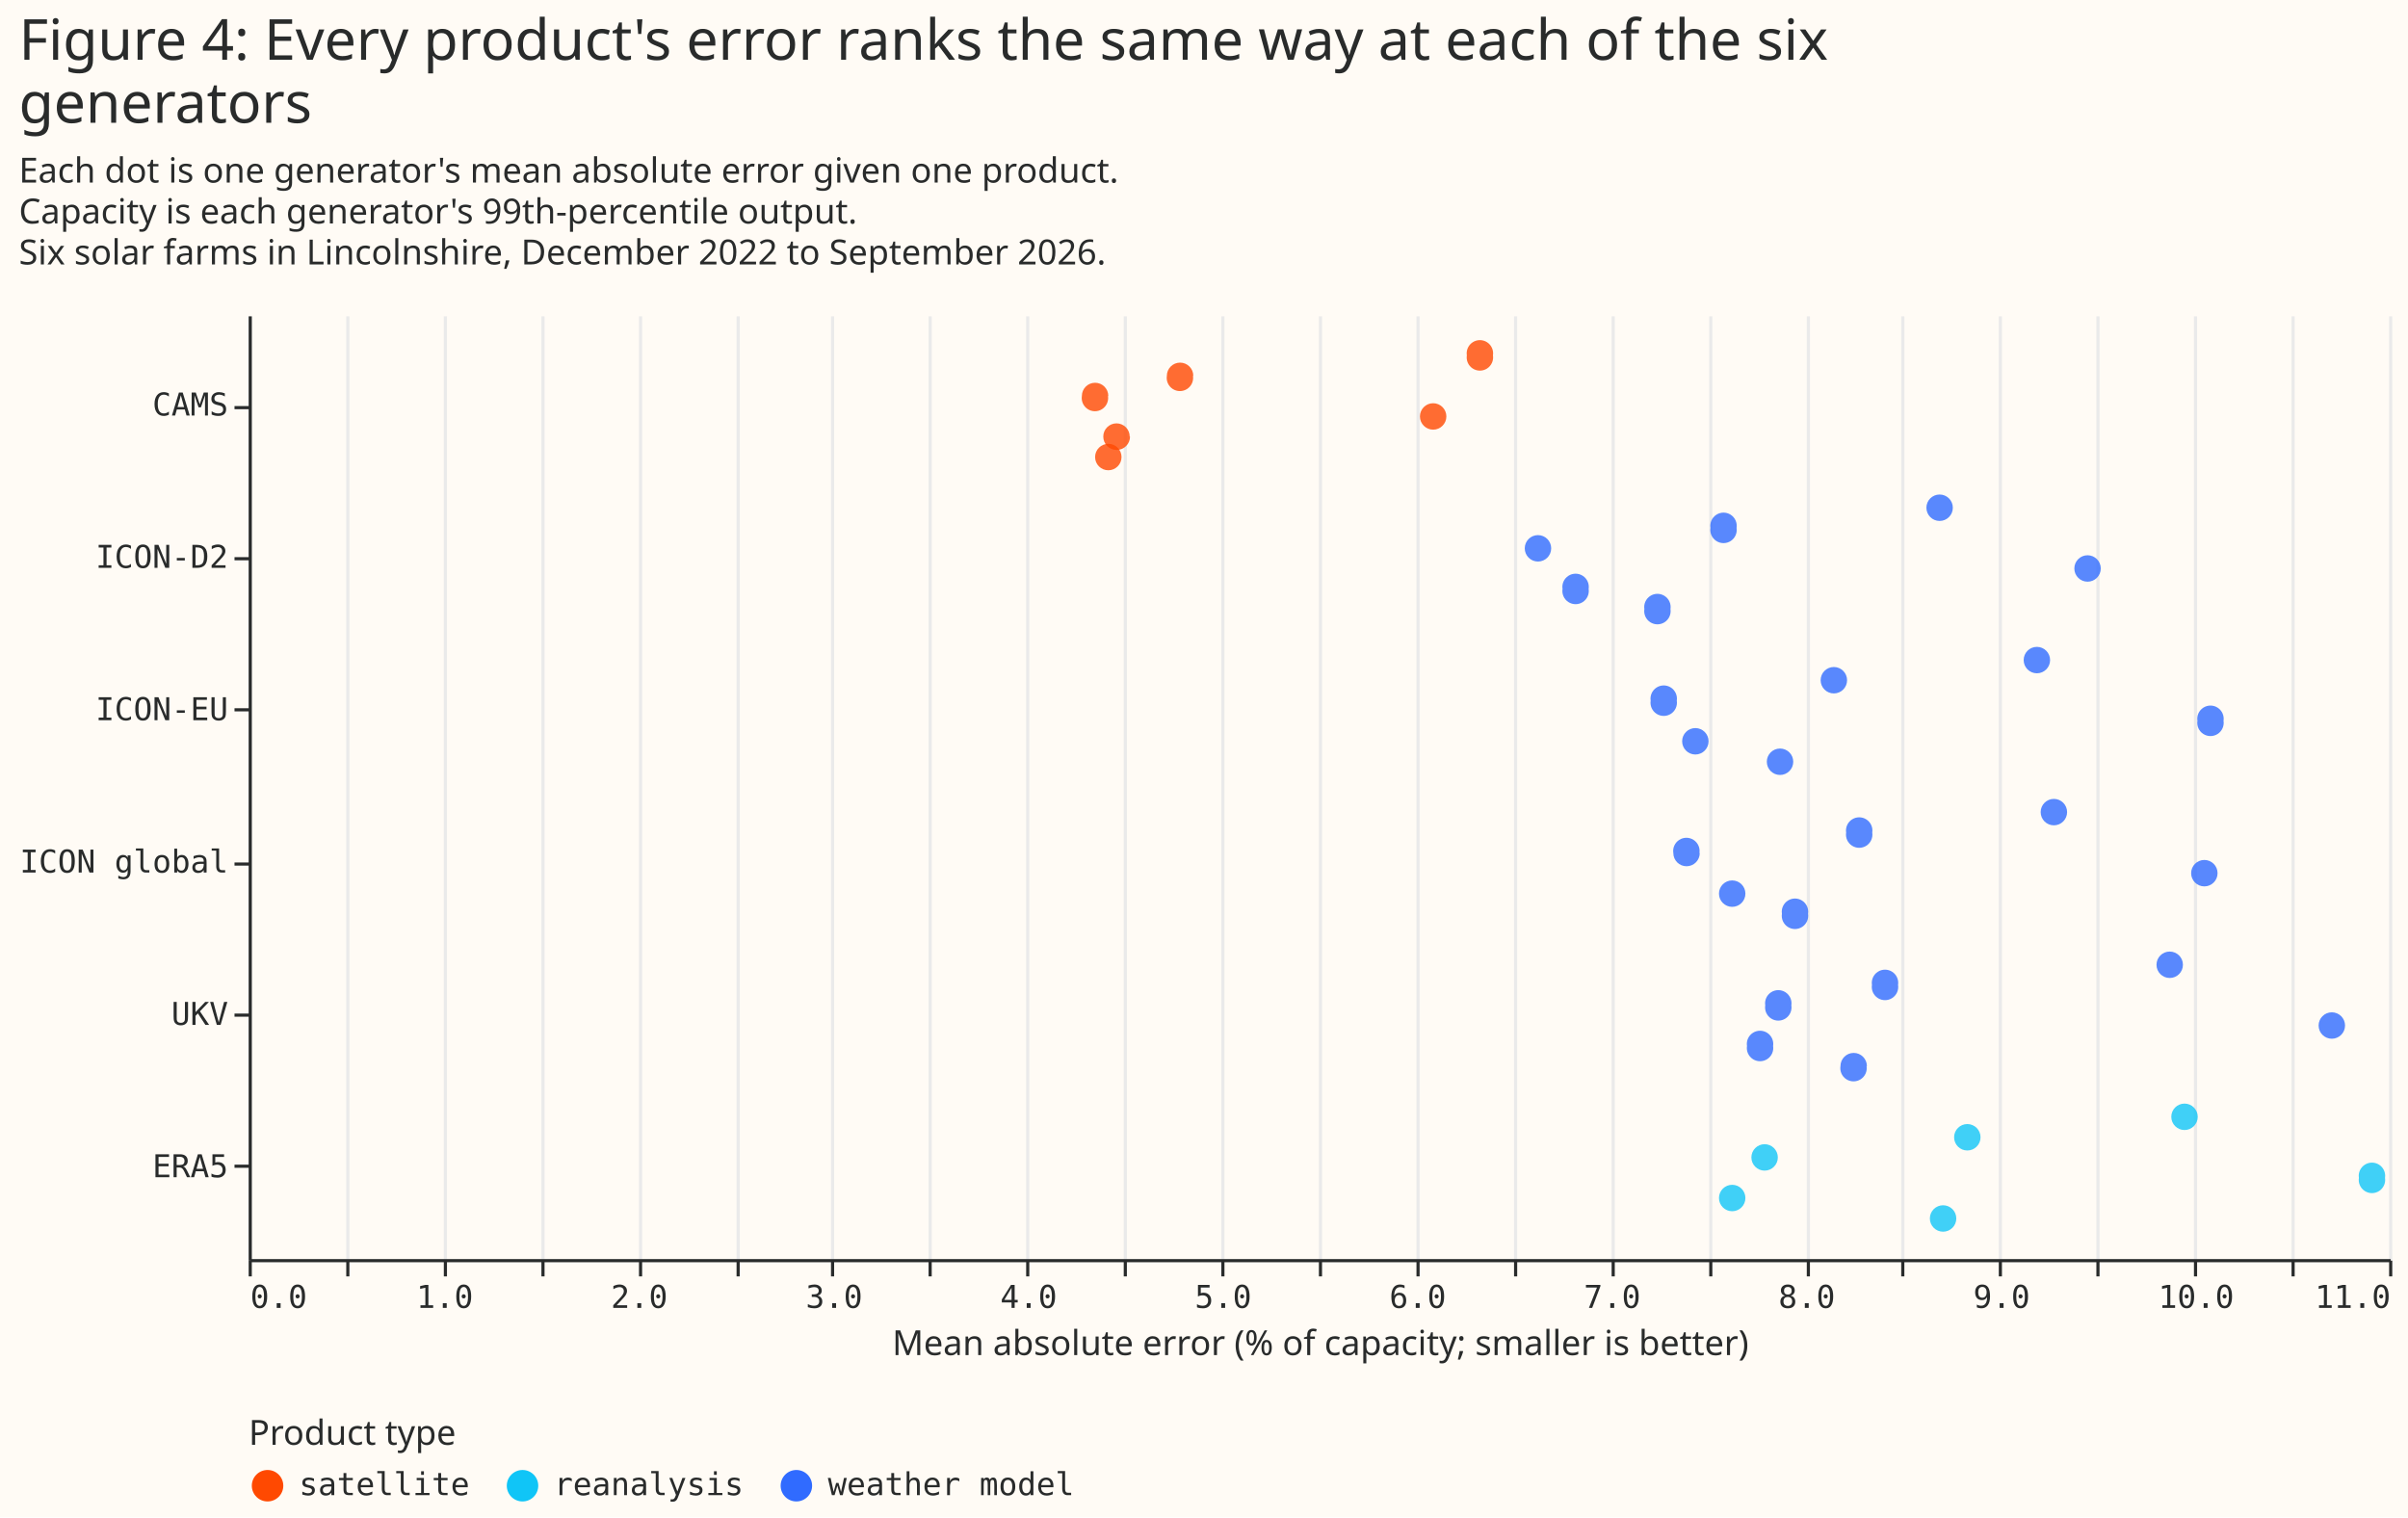
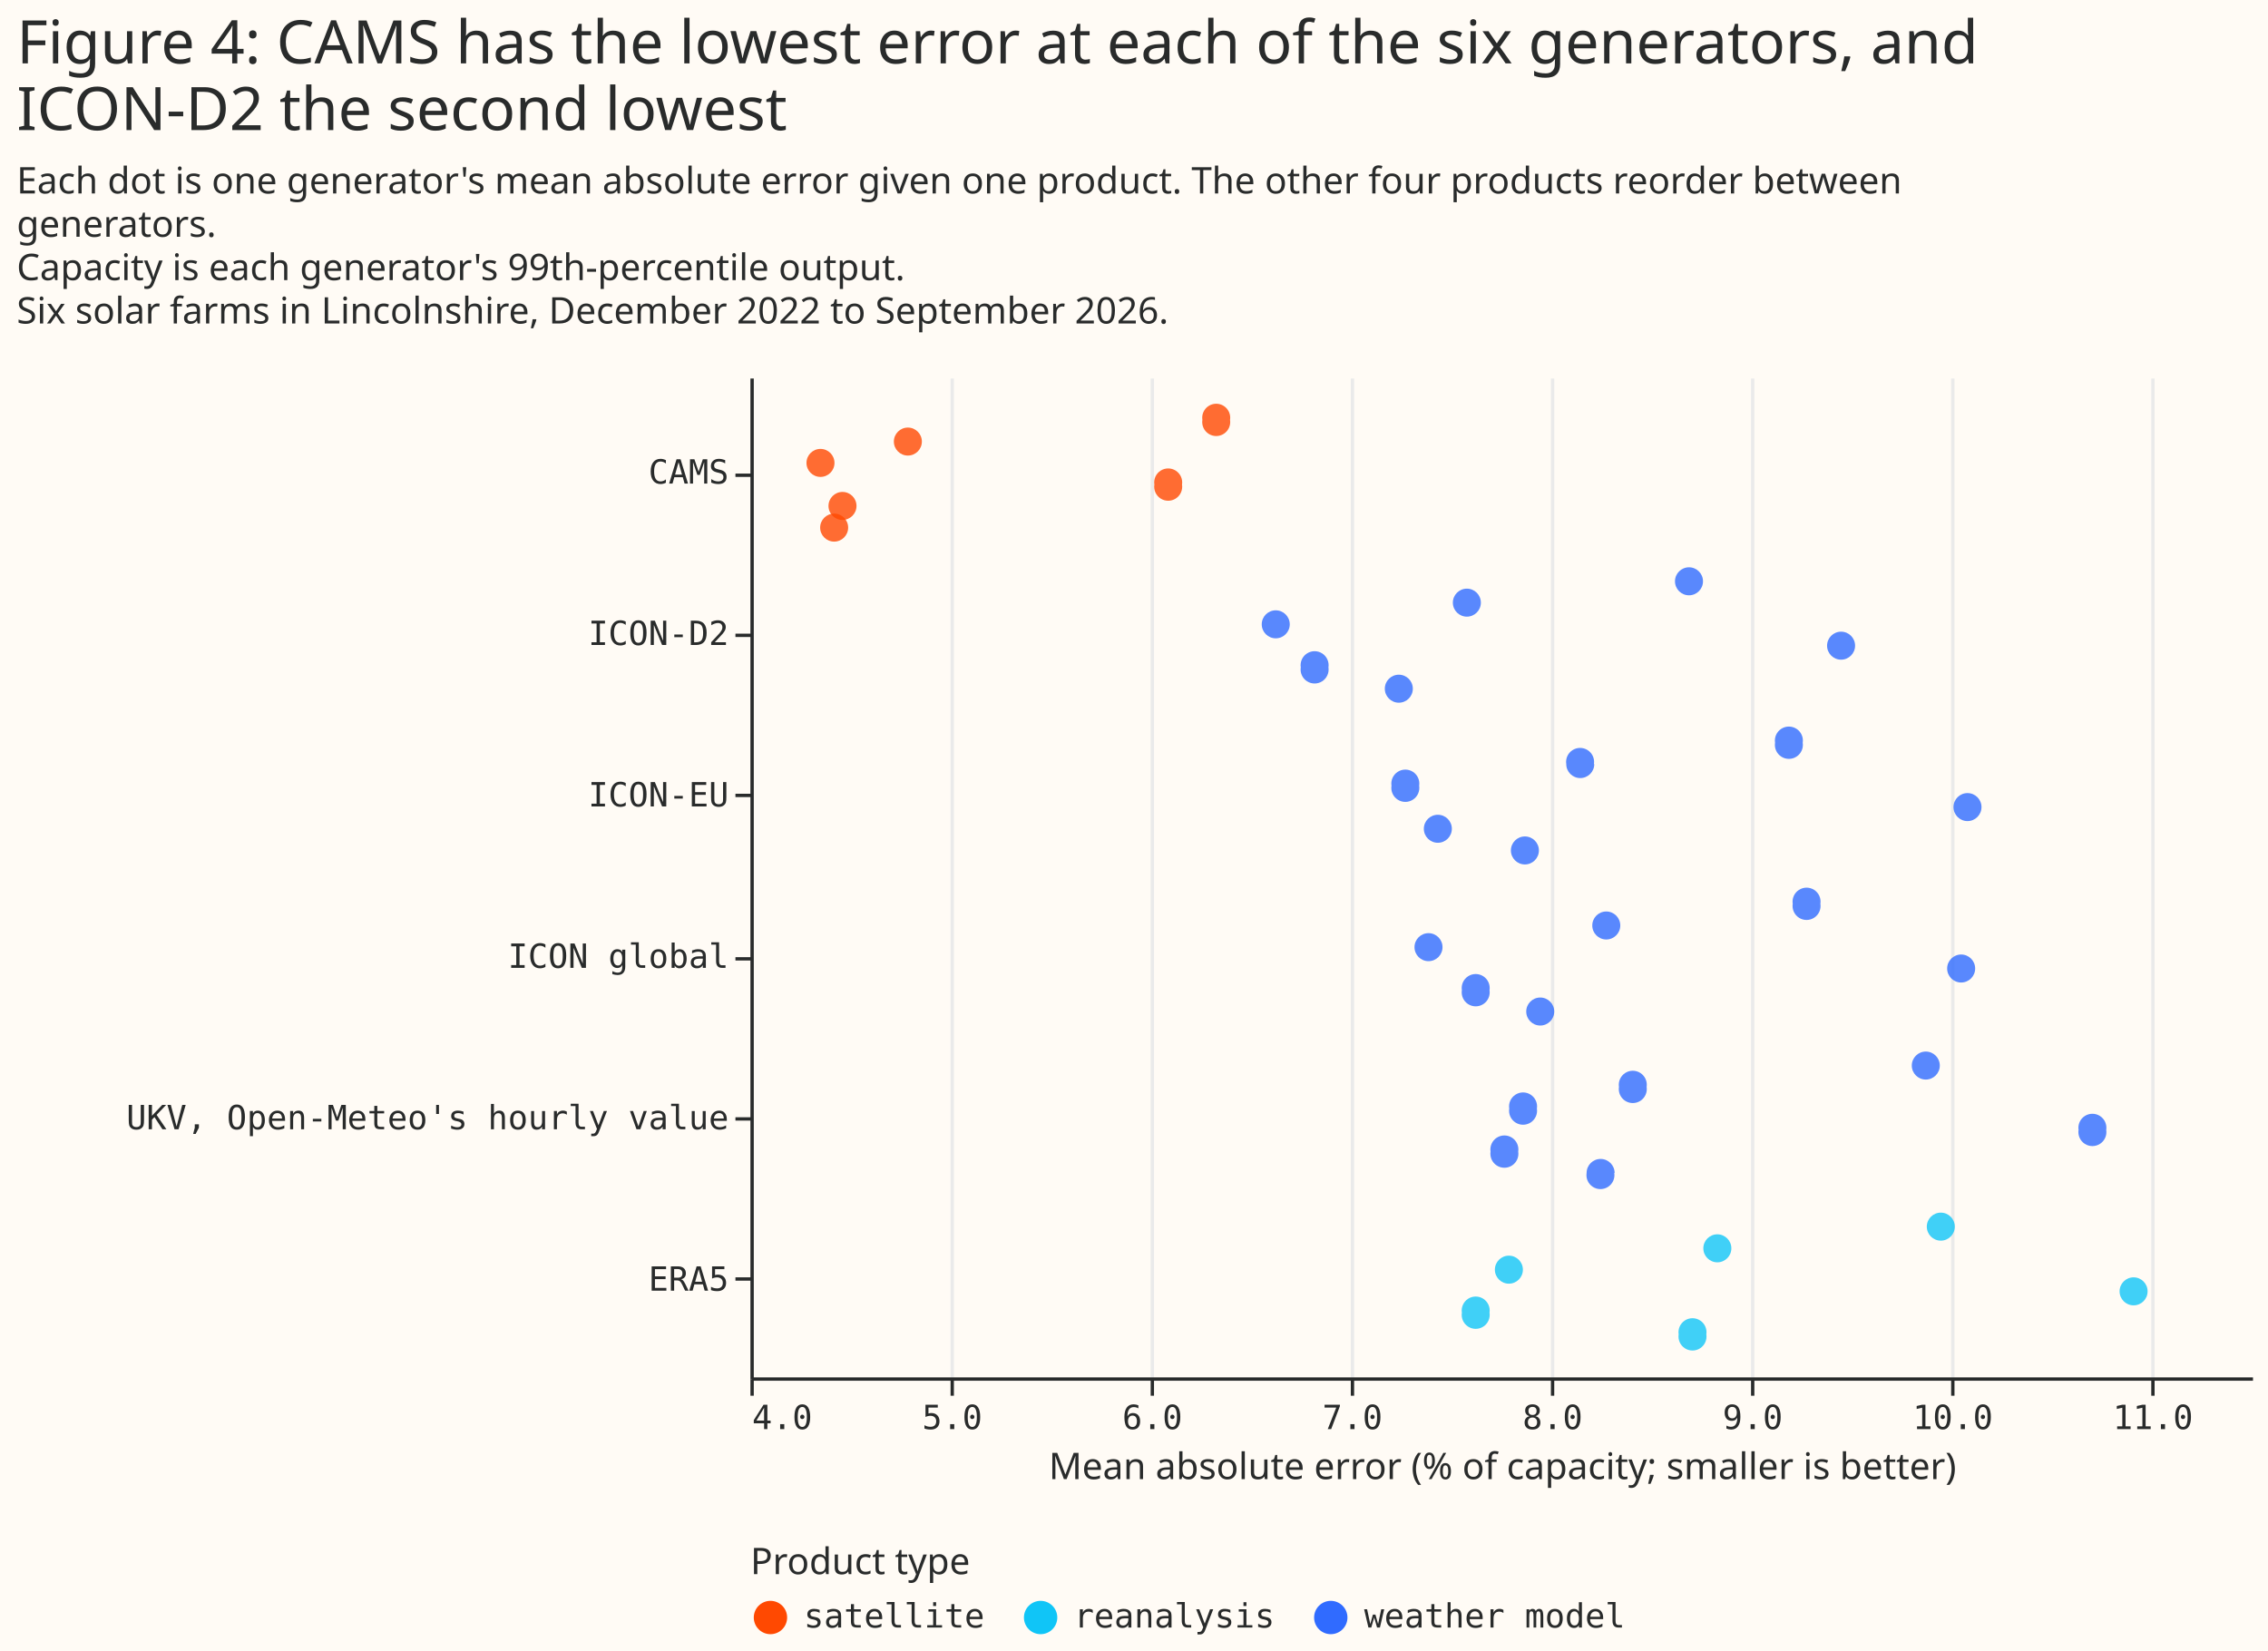
- <svg xmlns="http://www.w3.org/2000/svg" width="765" height="482" class="marks" viewBox="0 0 765 482">
-   <path fill="#fffbf5" d="M0 0h765v482H0z" />
+ <svg xmlns="http://www.w3.org/2000/svg" width="680" height="495" class="marks" viewBox="0 0 680 495">
+   <path fill="#fffbf5" d="M0 0h680v495H0z" />
  <g fill="none" stroke-miterlimit="10" aria-roledescription="group mark container" class="mark-group role-frame root">
-     <path d="M79 100h680z" aria-hidden="true" class="background" />
+     <path d="M225 113h450z" aria-hidden="true" class="background" />
    <g aria-roledescription="group mark container" class="mark-group role-scope concat_0_group">
-       <path fill="#fffbf5" d="M79 100h680v300H79Z" aria-hidden="true" class="background" />
+       <path fill="#fffbf5" d="M225 113h450v300H225Z" aria-hidden="true" class="background" />
      <g aria-hidden="true" class="mark-group role-axis">
-         <path stroke="#eaeaea" d="M79.5 400.5v-300m31 300v-300m31 300v-300m31 300v-300m31 300v-300m31 300v-300m30 300v-300m31 300v-300m31 300v-300m31 300v-300m31 300v-300m31 300v-300m31 300v-300m31 300v-300m31 300v-300m31 300v-300m31 300v-300m30 300v-300m31 300v-300m31 300v-300m31 300v-300m31 300v-300m31 300v-300" class="mark-rule role-axis-grid" pointer-events="none" />
+         <path stroke="#eaeaea" d="M225.5 413.5v-300m60 300v-300m60 300v-300m60 300v-300m60 300v-300m60 300v-300m60 300v-300m60 300v-300" class="mark-rule role-axis-grid" pointer-events="none" />
      </g>
-       <g aria-label="X-axis titled 'Mean absolute error (% of capacity; smaller is better)' for a linear scale with values from 0 to 11" aria-roledescription="axis" class="mark-group role-axis" pointer-events="none">
-         <path stroke="#292b2b" d="M79.5 400.5v5m31-5v5m31-5v5m31-5v5m31-5v5m31-5v5m30-5v5m31-5v5m31-5v5m31-5v5m31-5v5m31-5v5m31-5v5m31-5v5m31-5v5m31-5v5m31-5v5m30-5v5m31-5v5m31-5v5m31-5v5m31-5v5m31-5v5" class="mark-rule role-axis-tick" />
+       <g aria-label="X-axis titled 'Mean absolute error (% of capacity; smaller is better)' for a linear scale with values from 4.0 to 11.5" aria-roledescription="axis" class="mark-group role-axis" pointer-events="none">
+         <path stroke="#292b2b" d="M225.5 413.5v5m60-5v5m60-5v5m60-5v5m60-5v5m60-5v5m60-5v5m60-5v5" class="mark-rule role-axis-tick" />
        <g fill="#292b2b" class="mark-text role-axis-label" font-family="Matter Semi Mono, Roboto Mono, monospace" font-size="10">
-           <text transform="translate(79.5 415.5)">0.0</text>
-           <text text-anchor="middle" transform="translate(141.3 415.5)">1.0</text>
-           <text text-anchor="middle" transform="translate(203.1 415.5)">2.0</text>
-           <text text-anchor="middle" transform="translate(265 415.5)">3.0</text>
-           <text text-anchor="middle" transform="translate(326.8 415.5)">4.0</text>
-           <text text-anchor="middle" transform="translate(388.6 415.5)">5.0</text>
-           <text text-anchor="middle" transform="translate(450.4 415.5)">6.0</text>
-           <text text-anchor="middle" transform="translate(512.2 415.5)">7.0</text>
-           <text text-anchor="middle" transform="translate(574 415.5)">8.0</text>
-           <text text-anchor="middle" transform="translate(635.9 415.5)">9.0</text>
-           <text text-anchor="middle" transform="translate(697.7 415.5)">10.0</text>
-           <text text-anchor="end" transform="translate(759.5 415.5)">11.0</text>
+           <text transform="translate(225.5 428.5)">4.0</text>
+           <text text-anchor="middle" transform="translate(285.5 428.5)">5.0</text>
+           <text text-anchor="middle" transform="translate(345.5 428.5)">6.0</text>
+           <text text-anchor="middle" transform="translate(405.5 428.5)">7.0</text>
+           <text text-anchor="middle" transform="translate(465.5 428.5)">8.0</text>
+           <text text-anchor="middle" transform="translate(525.5 428.5)">9.0</text>
+           <text text-anchor="middle" transform="translate(585.5 428.5)">10.0</text>
+           <text text-anchor="middle" transform="translate(645.5 428.5)">11.0</text>
        </g>
-         <path stroke="#292b2b" d="M79.5 400.5h680" class="mark-rule role-axis-domain" />
-         <text fill="#292b2b" class="mark-text role-axis-title" font-family="Matter XH, DM Sans, sans-serif" font-size="11" text-anchor="middle" transform="translate(419.5 430.5)">Mean absolute error (% of capacity; smaller is better)</text>
+         <path stroke="#292b2b" d="M225.5 413.5h450" class="mark-rule role-axis-domain" />
+         <text fill="#292b2b" class="mark-text role-axis-title" font-family="Matter XH, DM Sans, sans-serif" font-size="11" text-anchor="middle" transform="translate(450.5 443.5)">Mean absolute error (% of capacity; smaller is better)</text>
      </g>
-       <g aria-label="Y-axis for a discrete scale with 6 values: CAMS, ICON-D2, ICON-EU, ICON global, UKV, ERA5" aria-roledescription="axis" class="mark-group role-axis" pointer-events="none">
-         <path stroke="#292b2b" d="M79.5 129.5h-5m5 48h-5m5 48h-5m5 49h-5m5 48h-5m5 48h-5" class="mark-rule role-axis-tick" />
+       <g aria-label="Y-axis for a discrete scale with 6 values: CAMS, ICON-D2, ICON-EU, ICON global, UKV, Open-Meteo's hourly value, ERA5" aria-roledescription="axis" class="mark-group role-axis" pointer-events="none">
+         <path stroke="#292b2b" d="M225.5 142.5h-5m5 48h-5m5 48h-5m5 49h-5m5 48h-5m5 48h-5" class="mark-rule role-axis-tick" />
        <g fill="#292b2b" class="mark-text role-axis-label" font-family="Matter Semi Mono, Roboto Mono, monospace" font-size="10" text-anchor="end">
-           <text transform="translate(72.5 132)">CAMS</text>
-           <text transform="translate(72.5 180.4)">ICON-D2</text>
-           <text transform="translate(72.5 228.8)">ICON-EU</text>
-           <text transform="translate(72.5 277.2)">ICON global</text>
-           <text transform="translate(72.5 325.6)">UKV</text>
-           <text transform="translate(72.5 374)">ERA5</text>
+           <text transform="translate(218.5 145)">CAMS</text>
+           <text transform="translate(218.5 193.4)">ICON-D2</text>
+           <text transform="translate(218.5 241.8)">ICON-EU</text>
+           <text transform="translate(218.5 290.2)">ICON global</text>
+           <text transform="translate(218.5 338.6)">UKV, Open-Meteo's hourly value</text>
+           <text transform="translate(218.5 387)">ERA5</text>
        </g>
-         <path stroke="#292b2b" d="M79.5 100.5v300" class="mark-rule role-axis-domain" />
+         <path stroke="#292b2b" d="M225.5 113.5v300" class="mark-rule role-axis-domain" />
      </g>
-       <g aria-roledescription="symbol mark container" class="mark-symbol role-mark concat_0_marks">
-         <path fill="#10c5f7" d="M629.2 361.3a4.2 4.2 0 1 1-8.4 0 4.2 4.2 0 1 1 8.4 0" aria-label="Mean absolute error (% of capacity; smaller is better): 8.83192057198; name: ERA5; site: B; family: reanalysis" aria-roledescription="point" opacity=".8" />
-         <path fill="#306bff" d="M706.4 229a4.2 4.2 0 1 1-8.3 0 4.2 4.2 0 1 1 8.3 0" aria-label="Mean absolute error (% of capacity; smaller is better): 10.0819260347; name: ICON-EU; site: D; family: weather model" aria-roledescription="point" opacity=".8" />
-         <path fill="#306bff" d="M651.3 209.7a4.2 4.2 0 1 1-8.4 0 4.2 4.2 0 1 1 8.4 0" aria-label="Mean absolute error (% of capacity; smaller is better): 9.18943463359; name: ICON-EU; site: A; family: weather model" aria-roledescription="point" opacity=".8" />
-         <path fill="#306bff" d="M704.5 277.4a4.2 4.2 0 1 1-8.4 0 4.2 4.2 0 1 1 8.4 0" aria-label="Mean absolute error (% of capacity; smaller is better): 10.0499573049; name: ICON global; site: D; family: weather model" aria-roledescription="point" opacity=".8" />
-         <path fill="#306bff" d="M745 325.8a4.2 4.2 0 1 1-8.4 0 4.2 4.2 0 1 1 8.4 0" aria-label="Mean absolute error (% of capacity; smaller is better): 10.7057109263; name: UKV; site: D; family: weather model" aria-roledescription="point" opacity=".8" />
-         <path fill="#ff4901" d="M359 138.7a4.2 4.2 0 1 1-8.5 0 4.2 4.2 0 1 1 8.4 0" aria-label="Mean absolute error (% of capacity; smaller is better): 4.46027874295; name: CAMS; site: E; family: satellite" aria-roledescription="point" opacity=".8" />
-         <path fill="#306bff" d="M540 271a4.2 4.2 0 1 1-8.4 0 4.2 4.2 0 1 1 8.3 0" aria-label="Mean absolute error (% of capacity; smaller is better): 7.38866142896; name: ICON global; site: C; family: weather model" aria-roledescription="point" opacity=".8" />
-         <path fill="#306bff" d="M569.7 242a4.2 4.2 0 1 1-8.4 0 4.2 4.2 0 1 1 8.4 0" aria-label="Mean absolute error (% of capacity; smaller is better): 7.86956910198; name: ICON-EU; site: F; family: weather model" aria-roledescription="point" opacity=".8" />
-         <path fill="#306bff" d="M656.7 258a4.2 4.2 0 1 1-8.4 0 4.2 4.2 0 1 1 8.4 0" aria-label="Mean absolute error (% of capacity; smaller is better): 9.27730451826; name: ICON global; site: A; family: weather model" aria-roledescription="point" opacity=".8" />
-         <path fill="#306bff" d="M492.8 174.2a4.2 4.2 0 1 1-8.4 0 4.2 4.2 0 1 1 8.4 0" aria-label="Mean absolute error (% of capacity; smaller is better): 6.62547032721; name: ICON-D2; site: C; family: weather model" aria-roledescription="point" opacity=".8" />
-         <path fill="#306bff" d="M593 338.7a4.2 4.2 0 1 1-8.3 0 4.2 4.2 0 1 1 8.4 0" aria-label="Mean absolute error (% of capacity; smaller is better): 8.24828196563; name: UKV; site: F; family: weather model" aria-roledescription="point" opacity=".8" />
-         <path fill="#10c5f7" d="M554.5 380.6a4.2 4.2 0 1 1-8.4 0 4.2 4.2 0 1 1 8.4 0" aria-label="Mean absolute error (% of capacity; smaller is better): 7.62432675143; name: ERA5; site: E; family: reanalysis" aria-roledescription="point" opacity=".8" />
-         <path fill="#306bff" d="M620.4 161.3a4.2 4.2 0 1 1-8.4 0 4.2 4.2 0 1 1 8.4 0" aria-label="Mean absolute error (% of capacity; smaller is better): 8.68996630284; name: ICON-D2; site: A; family: weather model" aria-roledescription="point" opacity=".8" />
-         <path fill="#10c5f7" d="M564.8 367.7a4.2 4.2 0 1 1-8.4 0 4.2 4.2 0 1 1 8.4 0" aria-label="Mean absolute error (% of capacity; smaller is better): 7.79037902999; name: ERA5; site: C; family: reanalysis" aria-roledescription="point" opacity=".8" />
-         <path fill="#306bff" d="M594.8 264.5a4.2 4.2 0 1 1-8.3 0 4.2 4.2 0 1 1 8.3 0" aria-label="Mean absolute error (% of capacity; smaller is better): 8.27674119728; name: ICON global; site: B; family: weather model" aria-roledescription="point" opacity=".8" />
-         <path fill="#306bff" d="M603 312.9a4.2 4.2 0 1 1-8.3 0 4.2 4.2 0 1 1 8.3 0" aria-label="Mean absolute error (% of capacity; smaller is better): 8.40944095481; name: UKV; site: B; family: weather model" aria-roledescription="point" opacity=".8" />
-         <path fill="#ff4901" d="M379 119.4a4.2 4.2 0 1 1-8.3 0 4.2 4.2 0 1 1 8.4 0" aria-label="Mean absolute error (% of capacity; smaller is better): 4.7867475655; name: CAMS; site: B; family: satellite" aria-roledescription="point" opacity=".8" />
-         <path fill="#306bff" d="M569.1 319.4a4.2 4.2 0 1 1-8.3 0 4.2 4.2 0 1 1 8.3 0" aria-label="Mean absolute error (% of capacity; smaller is better): 7.86099157065; name: UKV; site: C; family: weather model" aria-roledescription="point" opacity=".8" />
-         <path fill="#306bff" d="M554.5 283.9a4.2 4.2 0 1 1-8.4 0 4.2 4.2 0 1 1 8.4 0" aria-label="Mean absolute error (% of capacity; smaller is better): 7.62434163647; name: ICON global; site: E; family: weather model" aria-roledescription="point" opacity=".8" />
-         <path fill="#306bff" d="M667.4 180.6a4.2 4.2 0 1 1-8.4 0 4.2 4.2 0 1 1 8.4 0" aria-label="Mean absolute error (% of capacity; smaller is better): 9.44997519764; name: ICON-D2; site: D; family: weather model" aria-roledescription="point" opacity=".8" />
-         <path fill="#ff4901" d="M352 125.8a4.2 4.2 0 1 1-8.3 0 4.2 4.2 0 1 1 8.4 0" aria-label="Mean absolute error (% of capacity; smaller is better): 4.34998207379; name: CAMS; site: C; family: satellite" aria-roledescription="point" opacity=".8" />
-         <path fill="#306bff" d="M693.5 306.5a4.2 4.2 0 1 1-8.4 0 4.2 4.2 0 1 1 8.4 0" aria-label="Mean absolute error (% of capacity; smaller is better): 9.8728187773; name: UKV; site: A; family: weather model" aria-roledescription="point" opacity=".8" />
-         <path fill="#ff4901" d="M474.3 112.9a4.2 4.2 0 1 1-8.3 0 4.2 4.2 0 1 1 8.3 0" aria-label="Mean absolute error (% of capacity; smaller is better): 6.32765962479; name: CAMS; site: A; family: satellite" aria-roledescription="point" opacity=".8" />
-         <path fill="#306bff" d="M532.7 222.6a4.2 4.2 0 1 1-8.3 0 4.2 4.2 0 1 1 8.3 0" aria-label="Mean absolute error (% of capacity; smaller is better): 7.27237172736; name: ICON-EU; site: C; family: weather model" aria-roledescription="point" opacity=".8" />
-         <path fill="#306bff" d="M504.7 187.1a4.2 4.2 0 1 1-8.3 0 4.2 4.2 0 1 1 8.3 0" aria-label="Mean absolute error (% of capacity; smaller is better): 6.81937401378; name: ICON-D2; site: E; family: weather model" aria-roledescription="point" opacity=".8" />
-         <path fill="#306bff" d="M586.8 216.1a4.2 4.2 0 1 1-8.4 0 4.2 4.2 0 1 1 8.4 0" aria-label="Mean absolute error (% of capacity; smaller is better): 8.14608165064; name: ICON-EU; site: B; family: weather model" aria-roledescription="point" opacity=".8" />
-         <path fill="#306bff" d="M530.7 193.5a4.2 4.2 0 1 1-8.3 0 4.2 4.2 0 1 1 8.3 0" aria-label="Mean absolute error (% of capacity; smaller is better): 7.23998682406; name: ICON-D2; site: F; family: weather model" aria-roledescription="point" opacity=".8" />
-         <path fill="#306bff" d="M542.8 235.5a4.2 4.2 0 1 1-8.4 0 4.2 4.2 0 1 1 8.4 0" aria-label="Mean absolute error (% of capacity; smaller is better): 7.4347022838; name: ICON-EU; site: E; family: weather model" aria-roledescription="point" opacity=".8" />
-         <path fill="#10c5f7" d="M698.2 354.8a4.2 4.2 0 1 1-8.4 0 4.2 4.2 0 1 1 8.4 0" aria-label="Mean absolute error (% of capacity; smaller is better): 9.94875340507; name: ERA5; site: A; family: reanalysis" aria-roledescription="point" opacity=".8" />
-         <path fill="#306bff" d="M563.3 332.3a4.2 4.2 0 1 1-8.3 0 4.2 4.2 0 1 1 8.3 0" aria-label="Mean absolute error (% of capacity; smaller is better): 7.76733698064; name: UKV; site: E; family: weather model" aria-roledescription="point" opacity=".8" />
-         <path fill="#10c5f7" d="M757.7 374.2a4.2 4.2 0 1 1-8.3 0 4.2 4.2 0 1 1 8.3 0" aria-label="Mean absolute error (% of capacity; smaller is better): 10.9120305; name: ERA5; site: D; family: reanalysis" aria-roledescription="point" opacity=".8" />
-         <path fill="#306bff" d="M551.7 167.7a4.2 4.2 0 1 1-8.3 0 4.2 4.2 0 1 1 8.3 0" aria-label="Mean absolute error (% of capacity; smaller is better): 7.57966326522; name: ICON-D2; site: B; family: weather model" aria-roledescription="point" opacity=".8" />
-         <path fill="#ff4901" d="M459.5 132.3a4.2 4.2 0 1 1-8.4 0 4.2 4.2 0 1 1 8.4 0" aria-label="Mean absolute error (% of capacity; smaller is better): 6.0875197165; name: CAMS; site: D; family: satellite" aria-roledescription="point" opacity=".8" />
-         <path fill="#ff4901" d="M356.3 145.2a4.2 4.2 0 1 1-8.4 0 4.2 4.2 0 1 1 8.4 0" aria-label="Mean absolute error (% of capacity; smaller is better): 4.41785906492; name: CAMS; site: F; family: satellite" aria-roledescription="point" opacity=".8" />
-         <path fill="#10c5f7" d="M621.5 387.1a4.2 4.2 0 1 1-8.4 0 4.2 4.2 0 1 1 8.4 0" aria-label="Mean absolute error (% of capacity; smaller is better): 8.70738945213; name: ERA5; site: F; family: reanalysis" aria-roledescription="point" opacity=".8" />
-         <path fill="#306bff" d="M574.4 290.3a4.2 4.2 0 1 1-8.3 0 4.2 4.2 0 1 1 8.3 0" aria-label="Mean absolute error (% of capacity; smaller is better): 7.94643068281; name: ICON global; site: F; family: weather model" aria-roledescription="point" opacity=".8" />
+       <g aria-hidden="true" class="mark-symbol role-mark concat_0_marks">
+         <path fill="#306bff" d="M485.8 277.5a4.2 4.2 0 1 1-8.4 0 4.2 4.2 0 1 1 8.4 0M444 180.7a4.2 4.2 0 1 1-8.4 0 4.2 4.2 0 1 1 8.4 0m49.7 145.2a4.2 4.2 0 1 1-8.3 0 4.2 4.2 0 1 1 8.3 0m16.9-151.6a4.2 4.2 0 1 1-8.4 0 4.2 4.2 0 1 1 8.4 0m-55.4 171a4.2 4.2 0 1 1-8.3 0 4.2 4.2 0 1 1 8.3 0m28.8 6.4a4.2 4.2 0 1 1-8.3 0 4.2 4.2 0 1 1 8.4 0" opacity=".8" />
+         <path fill="#ff4901" d="M276.4 132.4a4.2 4.2 0 1 1-8.4 0 4.2 4.2 0 1 1 8.4 0m-19.6 19.3a4.2 4.2 0 1 1-8.4 0 4.2 4.2 0 1 1 8.4 0" opacity=".8" />
+         <path fill="#306bff" d="M594.1 242a4.2 4.2 0 1 1-8.4 0 4.2 4.2 0 1 1 8.4 0" opacity=".8" />
+         <path fill="#ff4901" d="M368.8 125.9a4.2 4.2 0 1 1-8.3 0 4.2 4.2 0 1 1 8.3 0" opacity=".8" />
+         <path fill="#306bff" d="M446.6 296.9a4.2 4.2 0 1 1-8.3 0 4.2 4.2 0 1 1 8.3 0" opacity=".8" />
+         <path fill="#10c5f7" d="M446.6 393.6a4.2 4.2 0 1 1-8.3 0 4.2 4.2 0 1 1 8.3 0" opacity=".8" />
+         <path fill="#306bff" d="M386.7 187.2a4.2 4.2 0 1 1-8.4 0 4.2 4.2 0 1 1 8.4 0m91.3 41.9a4.2 4.2 0 1 1-8.4 0 4.2 4.2 0 1 1 8.3 0M461.4 255a4.2 4.2 0 1 1-8.4 0 4.2 4.2 0 1 1 8.4 0m120.2 64.5a4.2 4.2 0 1 1-8.4 0 4.2 4.2 0 1 1 8.4 0M466 303.3a4.2 4.2 0 1 1-8.4 0 4.2 4.2 0 1 1 8.4 0" opacity=".8" />
+         <path fill="#10c5f7" d="M511.6 400.1a4.2 4.2 0 1 1-8.3 0 4.2 4.2 0 1 1 8.3 0" opacity=".8" />
+         <path fill="#306bff" d="M435.3 248.5a4.2 4.2 0 1 1-8.4 0 4.2 4.2 0 1 1 8.4 0" opacity=".8" />
+         <path fill="#ff4901" d="M354.4 145.3a4.2 4.2 0 1 1-8.3 0 4.2 4.2 0 1 1 8.3 0" opacity=".8" />
+         <path fill="#306bff" d="M540.5 222.7a4.2 4.2 0 1 1-8.3 0 4.2 4.2 0 1 1 8.3 0m-79.7 109.7a4.2 4.2 0 1 1-8.3 0 4.2 4.2 0 1 1 8.3 0m-37.2-125.9a4.2 4.2 0 1 1-8.4 0 4.2 4.2 0 1 1 8.4 0" opacity=".8" />
+         <path fill="#10c5f7" d="M586.1 367.8a4.2 4.2 0 1 1-8.4 0 4.2 4.2 0 1 1 8.4 0" opacity=".8" />
+         <path fill="#306bff" d="M631.5 338.8a4.2 4.2 0 1 1-8.3 0 4.2 4.2 0 1 1 8.3 0" opacity=".8" />
+         <path fill="#ff4901" d="M254.3 158.2a4.2 4.2 0 1 1-8.4 0 4.2 4.2 0 1 1 8.4 0m-4.1-19.4a4.2 4.2 0 1 1-8.4 0 4.2 4.2 0 1 1 8.4 0" opacity=".8" />
+         <path fill="#10c5f7" d="M519.1 374.3a4.2 4.2 0 1 1-8.4 0 4.2 4.2 0 1 1 8.4 0m-62.5 6.4a4.2 4.2 0 1 1-8.4 0 4.2 4.2 0 1 1 8.4 0" opacity=".8" />
+         <path fill="#306bff" d="M592.2 290.4a4.2 4.2 0 1 1-8.4 0 4.2 4.2 0 1 1 8.4 0" opacity=".8" />
+         <path fill="#10c5f7" d="M643.9 387.2a4.2 4.2 0 1 1-8.4 0 4.2 4.2 0 1 1 8.4 0" opacity=".8" />
+         <path fill="#306bff" d="M556.2 193.6a4.2 4.2 0 1 1-8.4 0 4.2 4.2 0 1 1 8.4 0m-157.9 6.5a4.2 4.2 0 1 1-8.3 0 4.2 4.2 0 1 1 8.3 0M545.8 271a4.2 4.2 0 1 1-8.3 0 4.2 4.2 0 1 1 8.3 0m-113.3 13a4.2 4.2 0 1 1-8.4 0 4.2 4.2 0 1 1 8.4 0m-7-48.4a4.2 4.2 0 1 1-8.3 0 4.2 4.2 0 1 1 8.3 0" opacity=".8" />
      </g>
    </g>
    <g aria-label="Symbol legend titled 'Product type' for fill color with 3 values: satellite, reanalysis, weather model" aria-roledescription="legend" class="mark-group role-legend">
-       <path d="M79 450h263v27H79Z" aria-hidden="true" class="background" pointer-events="none" />
+       <path d="M225 463h263v27H225Z" aria-hidden="true" class="background" pointer-events="none" />
      <g class="mark-group role-legend-entry">
        <g aria-roledescription="group mark container" class="mark-group role-scope" pointer-events="none">
-           <path d="M79 466h70v11H79Z" aria-hidden="true" class="background" />
-           <path fill="#ff4901" d="M90 472a5 5 0 1 1-10 0 5 5 0 1 1 10 0" class="mark-symbol role-legend-symbol" />
-           <text fill="#292b2b" class="mark-text role-legend-label" font-family="Matter Semi Mono, Roboto Mono, monospace" font-size="10" transform="translate(95 475)">satellite</text>
-           <path d="M160 466h76v11h-76Z" aria-hidden="true" class="background" />
-           <path fill="#10c5f7" d="M171 472a5 5 0 1 1-10 0 5 5 0 1 1 10 0" class="mark-symbol role-legend-symbol" />
-           <text fill="#292b2b" class="mark-text role-legend-label" font-family="Matter Semi Mono, Roboto Mono, monospace" font-size="10" transform="translate(176 475)">reanalysis</text>
-           <path d="M247 466h94v11h-94Z" aria-hidden="true" class="background" />
-           <path fill="#306bff" d="M258 472a5 5 0 1 1-10 0 5 5 0 1 1 10 0" class="mark-symbol role-legend-symbol" />
-           <text fill="#292b2b" class="mark-text role-legend-label" font-family="Matter Semi Mono, Roboto Mono, monospace" font-size="10" transform="translate(263 475)">weather model</text>
+           <path d="M225 479h70v11h-70Z" aria-hidden="true" class="background" />
+           <path fill="#ff4901" d="M236 485a5 5 0 1 1-10 0 5 5 0 1 1 10 0" class="mark-symbol role-legend-symbol" />
+           <text fill="#292b2b" class="mark-text role-legend-label" font-family="Matter Semi Mono, Roboto Mono, monospace" font-size="10" transform="translate(241 488)">satellite</text>
+           <path d="M306 479h76v11h-76Z" aria-hidden="true" class="background" />
+           <path fill="#10c5f7" d="M317 485a5 5 0 1 1-10 0 5 5 0 1 1 10 0" class="mark-symbol role-legend-symbol" />
+           <text fill="#292b2b" class="mark-text role-legend-label" font-family="Matter Semi Mono, Roboto Mono, monospace" font-size="10" transform="translate(322 488)">reanalysis</text>
+           <path d="M393 479h94v11h-94Z" aria-hidden="true" class="background" />
+           <path fill="#306bff" d="M404 485a5 5 0 1 1-10 0 5 5 0 1 1 10 0" class="mark-symbol role-legend-symbol" />
+           <text fill="#292b2b" class="mark-text role-legend-label" font-family="Matter Semi Mono, Roboto Mono, monospace" font-size="10" transform="translate(409 488)">weather model</text>
        </g>
      </g>
-       <text fill="#292b2b" class="mark-text role-legend-title" font-family="Matter XH, DM Sans, sans-serif" font-size="11" pointer-events="none" transform="translate(79 459)">Product type</text>
+       <text fill="#292b2b" class="mark-text role-legend-title" font-family="Matter XH, DM Sans, sans-serif" font-size="11" pointer-events="none" transform="translate(225 472)">Product type</text>
    </g>
    <g fill="#292b2b" class="mark-group role-title" font-family="Matter XH, DM Sans, sans-serif" pointer-events="none">
-       <text aria-label="Title text 'Figure 4: Every product's error ranks the same way at each of the six generators'" aria-roledescription="title" class="mark-text role-title-text" font-size="18" transform="translate(6 19)">
-         <tspan>Figure 4: Every product's error ranks the same way at each of the six</tspan>
-         <tspan x="0" dy="20">generators</tspan>
+       <text aria-label="Title text 'Figure 4: CAMS has the lowest error at each of the six generators, and ICON-D2 the second lowest'" aria-roledescription="title" class="mark-text role-title-text" font-size="18" transform="translate(5 19)">
+         <tspan>Figure 4: CAMS has the lowest error at each of the six generators, and</tspan>
+         <tspan x="0" dy="20">ICON-D2 the second lowest</tspan>
      </text>
-       <text aria-label="Subtitle text 'Each dot is one generator's mean absolute error given one product. Capacity is each generator's 99th-percentile output. Six solar farms in Lincolnshire, December 2022 to September 2026.'" aria-roledescription="subtitle" class="mark-text role-title-subtitle" font-size="11" transform="translate(6 58)">
-         <tspan>Each dot is one generator's mean absolute error given one product.</tspan>
+       <text aria-label="Subtitle text 'Each dot is one generator's mean absolute error given one product. The other four products reorder between generators. Capacity is each generator's 99th-percentile output. Six solar farms in Lincolnshire, December 2022 to September 2026.'" aria-roledescription="subtitle" class="mark-text role-title-subtitle" font-size="11" transform="translate(5 58)">
+         <tspan>Each dot is one generator's mean absolute error given one product. The other four products reorder between</tspan>
+         <tspan x="0" dy="13">generators.</tspan>
        <tspan x="0" dy="13">Capacity is each generator's 99th-percentile output.</tspan>
        <tspan x="0" dy="13">Six solar farms in Lincolnshire, December 2022 to September 2026.</tspan>
      </text>
    </g>
  </g>
</svg>
